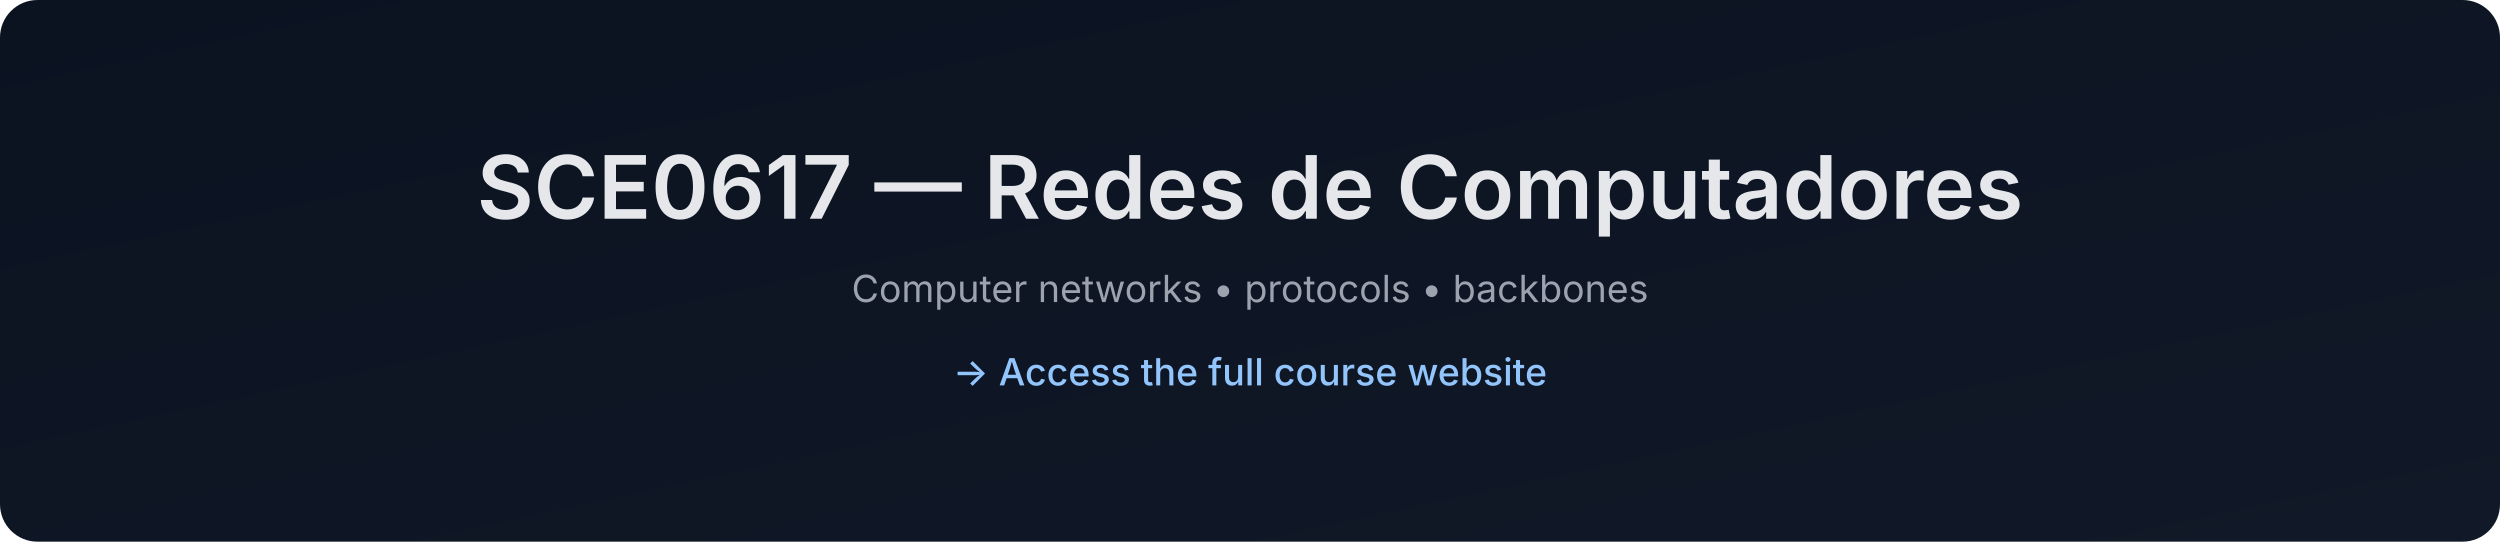
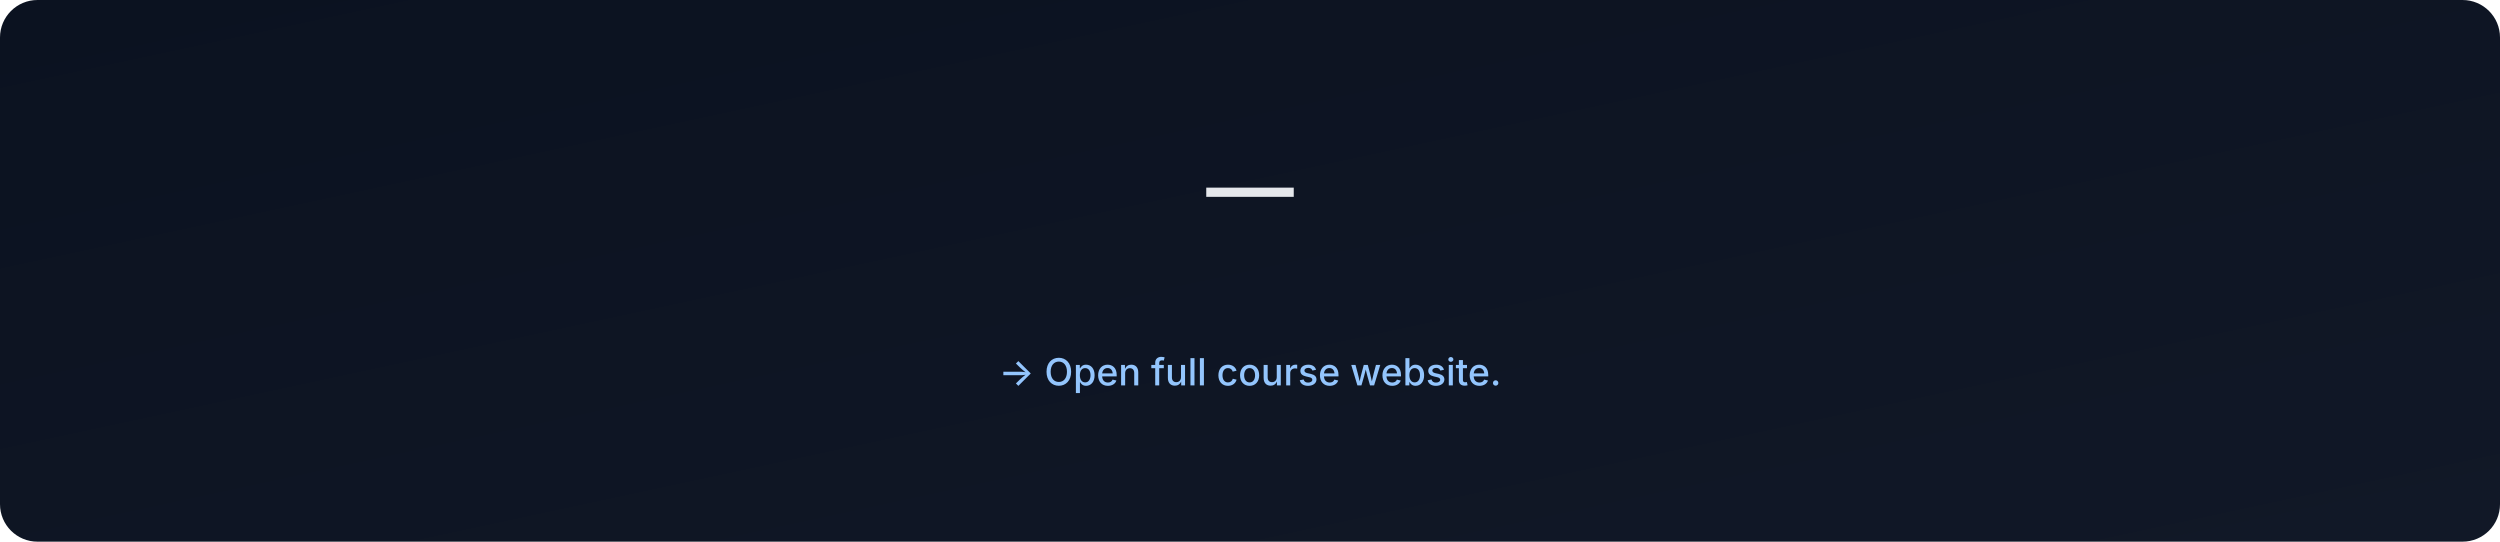
- <svg xmlns="http://www.w3.org/2000/svg" data-build="2025-12-28T18:35:05.896325Z" width="1200" height="260" viewBox="0 0 1200 260">
+ <svg xmlns="http://www.w3.org/2000/svg" data-build="2026-01-06T02:59:08.134841Z" width="1200" height="260" viewBox="0 0 1200 260">
  <defs>
    <linearGradient id="g" x1="0" x2="1" y1="0" y2="1">
      <stop offset="0%" stop-color="#0b1220" />
      <stop offset="100%" stop-color="#111827" />
    </linearGradient>
  </defs>
  <rect width="1200" height="260" rx="18" fill="url(#g)" />
  <text x="50%" y="105" text-anchor="middle" font-size="42" fill="#e5e7eb" font-family="Inter, Arial, sans-serif" font-weight="600">
-     SCE0617 — Redes de Computadores
+      — 
  </text>
  <text x="50%" y="145" text-anchor="middle" font-size="18" fill="#9ca3af" font-family="Inter, Arial, sans-serif">
-     Computer networks • protocols • backbones
+     
  </text>
  <text x="50%" y="185" text-anchor="middle" font-size="18" fill="#93c5fd" font-family="Inter, Arial, sans-serif" font-weight="500">
-     → Access the full course website
+     → Open full course website.
  </text>
</svg>
